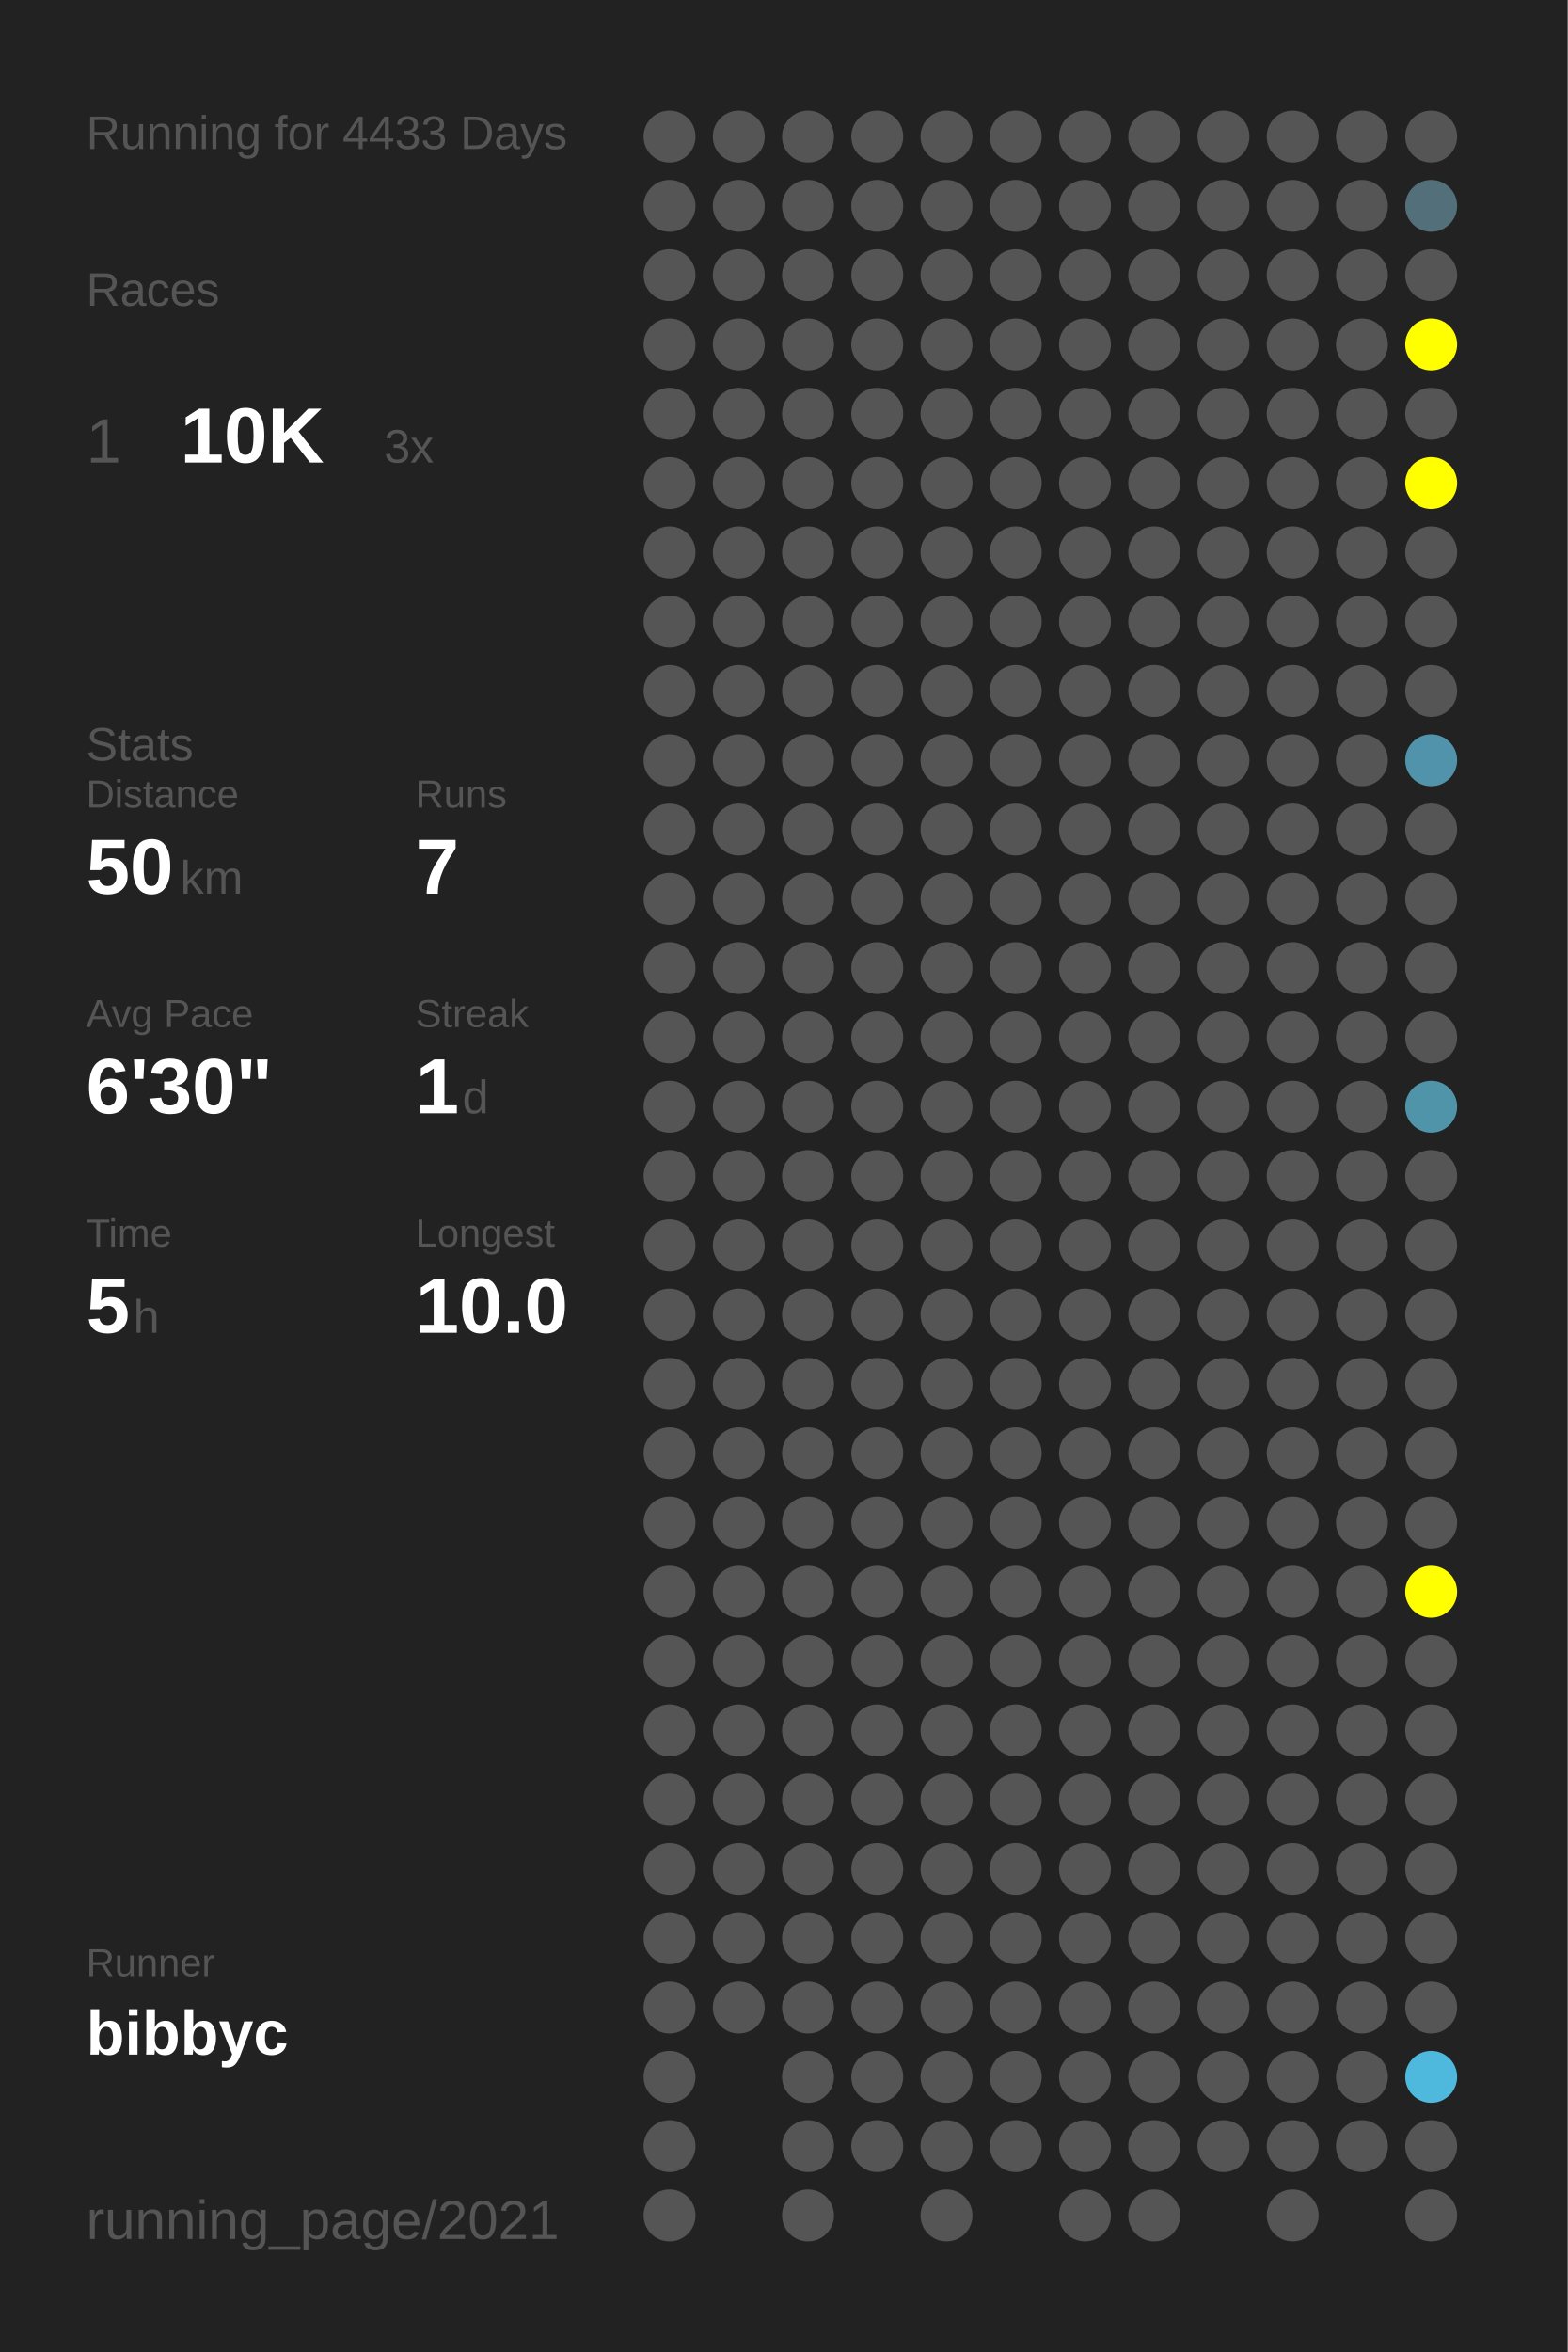
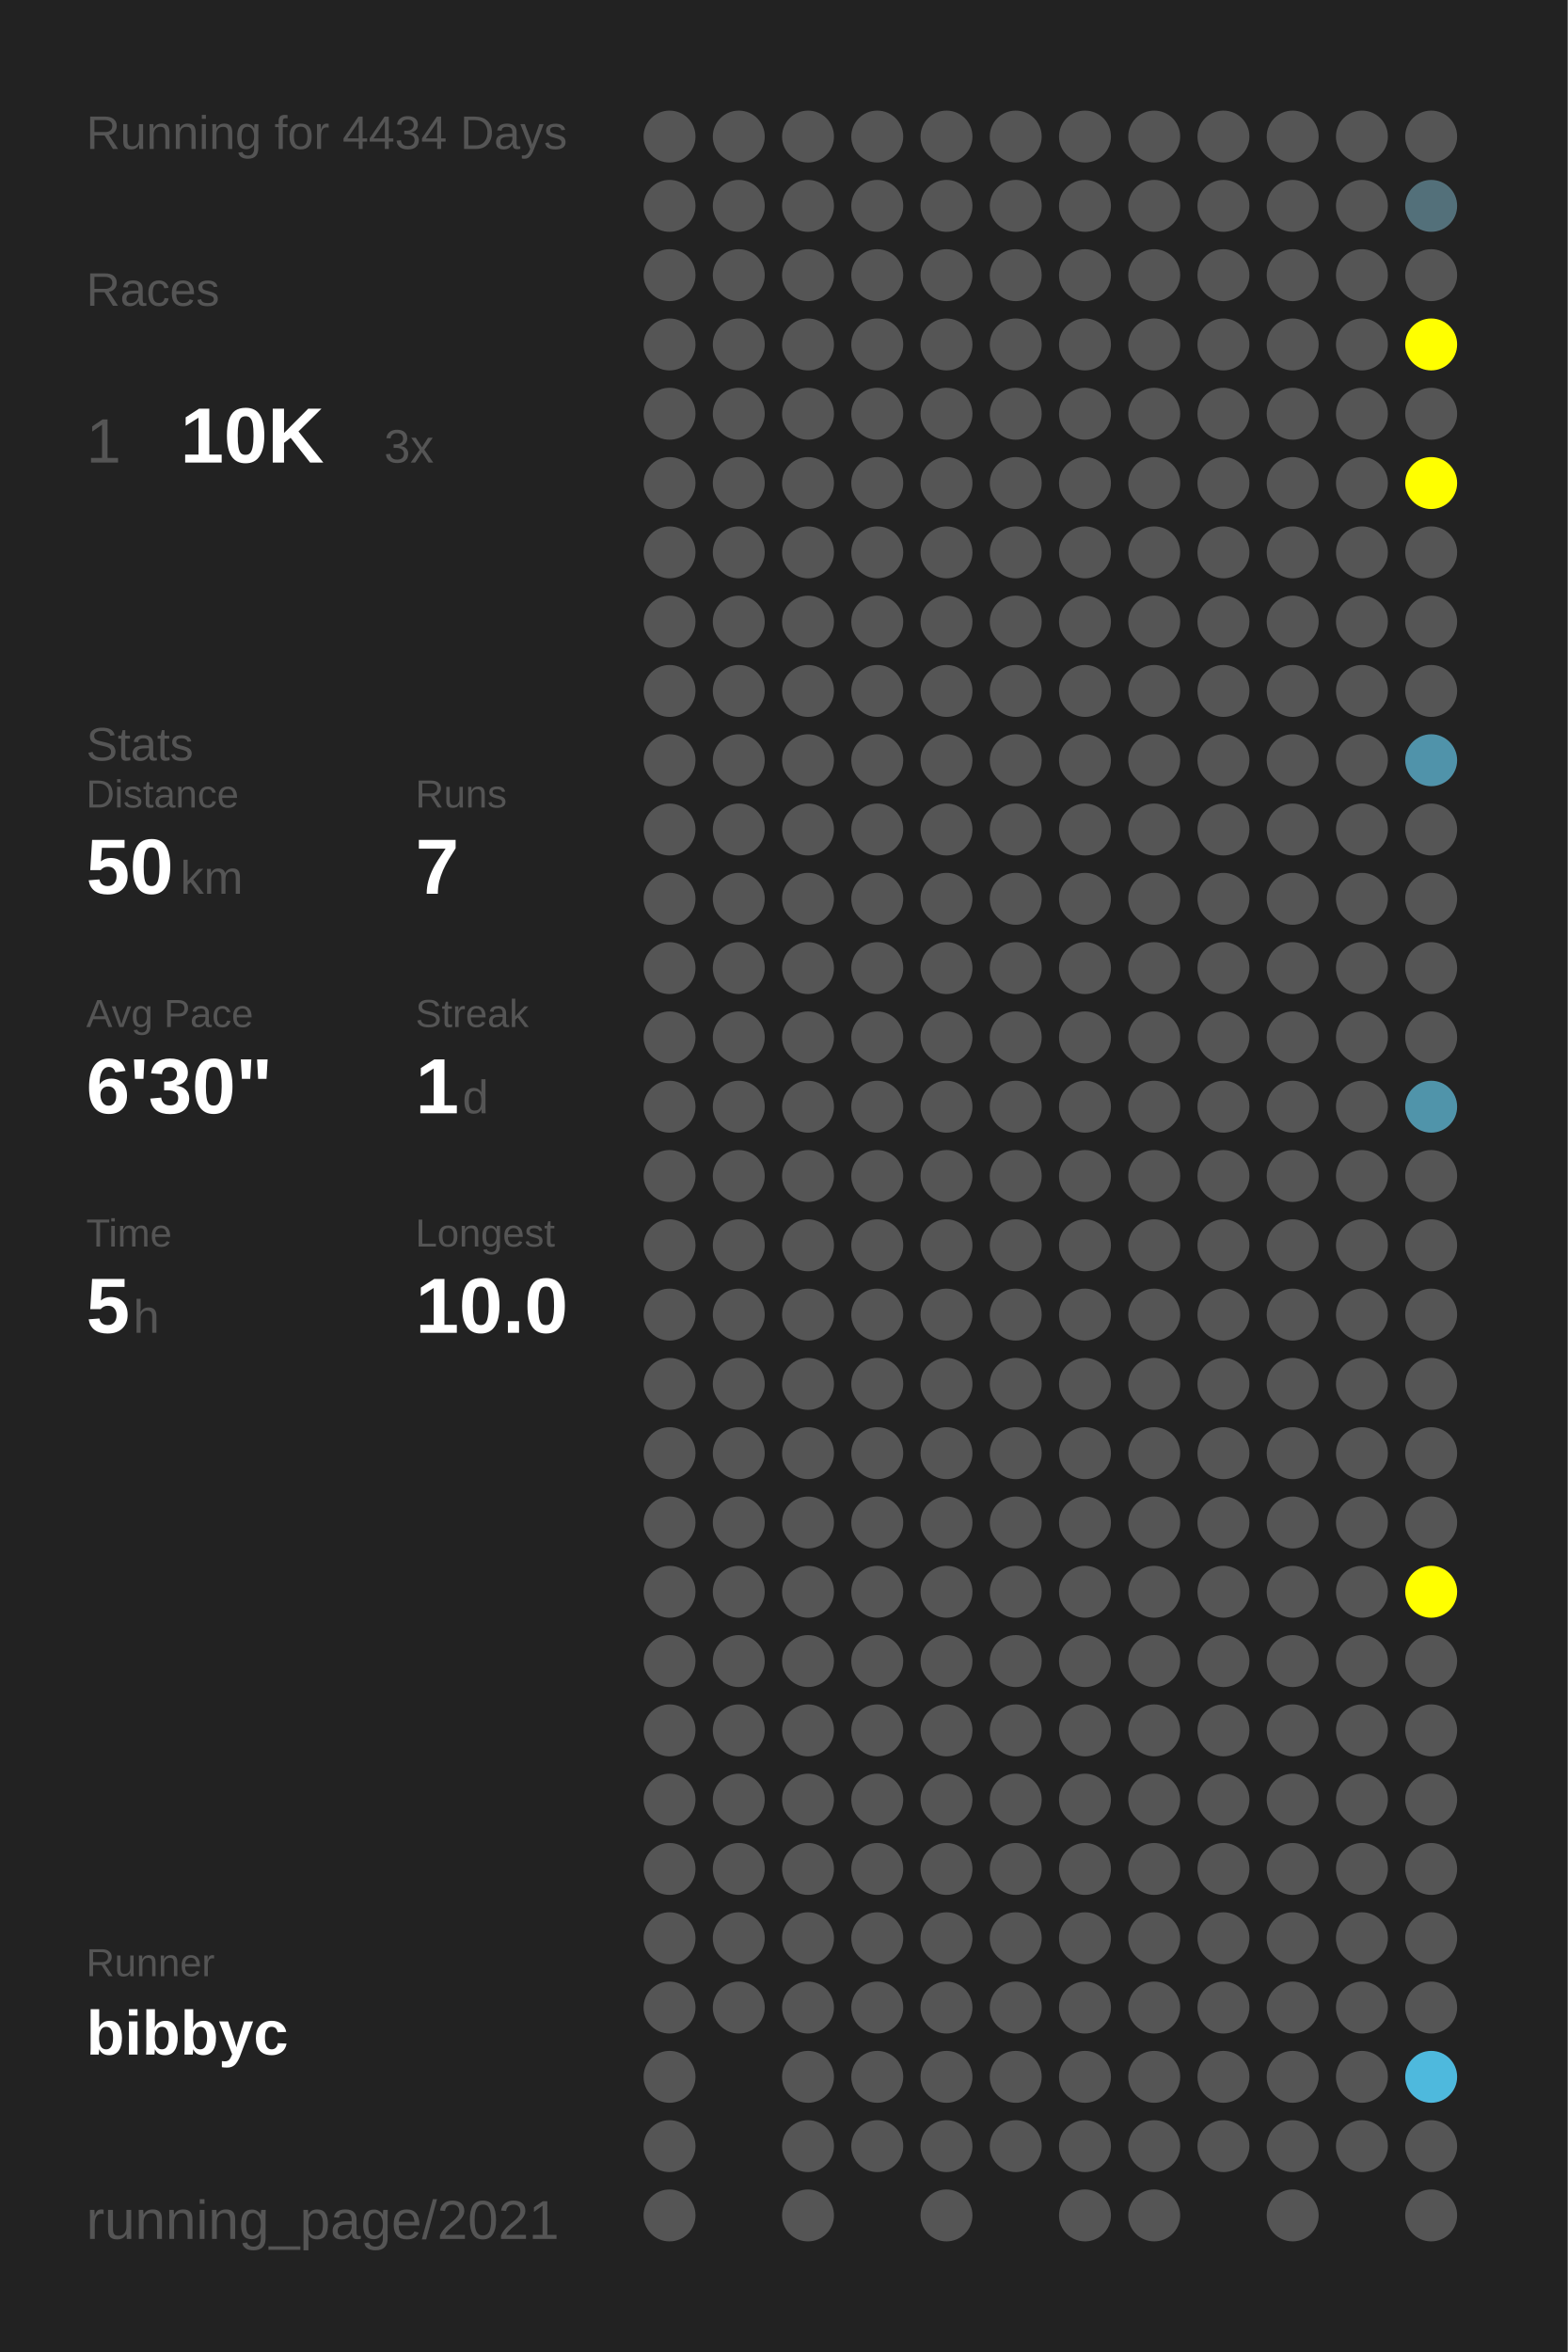
<svg xmlns="http://www.w3.org/2000/svg" baseProfile="full" height="300mm" version="1.1" viewBox="0,0,200,300" width="200mm">
  <defs />
  <rect fill="#222222" height="300" width="200" x="0" y="0" />
-   <text fill="#555555" style="font-size:6px; font-family:Arial;" x="11" y="19">Running for 4433 Days</text>
+   <text fill="#555555" style="font-size:6px; font-family:Arial;" x="11" y="19">Running for 4434 Days</text>
  <text fill="#555555" style="font-size:6px; font-family:Arial;" x="11" y="39">Races</text>
  <text fill="#555555" style="font-size:8px; font-family:Arial;" x="11" y="59">1</text>
  <text fill="#FFFFFF" style="font-size:10px; font-family:Arial; font-weight:bold;" x="23" y="59">10K</text>
  <text fill="#555555" style="font-size:6px; font-family:Arial;" x="49" y="59">3x</text>
  <text fill="#555555" style="font-size:6px; font-family:Arial;" x="11" y="97">Stats</text>
  <text fill="#555555" style="font-size:5px; font-family:Arial;" x="11" y="103">Distance</text>
  <text fill="#FFFFFF" style="font-size:10px; font-family:Arial; font-weight:bold;" x="11" y="114">50</text>
  <text fill="#555555" style="font-size:6px; font-family:Arial;" x="23" y="114">km</text>
  <text fill="#555555" style="font-size:5px; font-family:Arial;" x="53" y="103">Runs</text>
  <text fill="#FFFFFF" style="font-size:10px; font-family:Arial; font-weight:bold;" x="53" y="114">7</text>
  <text fill="#555555" style="font-size:5px; font-family:Arial;" x="11" y="131">Avg Pace</text>
  <text fill="#FFFFFF" style="font-size:10px; font-family:Arial; font-weight:bold;" x="11" y="142">6'30"</text>
  <text fill="#555555" style="font-size:5px; font-family:Arial;" x="53" y="131">Streak</text>
  <text fill="#FFFFFF" style="font-size:10px; font-family:Arial; font-weight:bold;" x="53" y="142">1</text>
  <text fill="#555555" style="font-size:6px; font-family:Arial;" x="59" y="142">d</text>
  <text fill="#555555" style="font-size:5px; font-family:Arial;" x="11" y="159">Time</text>
  <text fill="#FFFFFF" style="font-size:10px; font-family:Arial; font-weight:bold;" x="11" y="170">5</text>
  <text fill="#555555" style="font-size:6px; font-family:Arial;" x="17" y="170">h</text>
  <text fill="#555555" style="font-size:5px; font-family:Arial;" x="53" y="159">Longest</text>
  <text fill="#FFFFFF" style="font-size:10px; font-family:Arial; font-weight:bold;" x="53" y="170">10.0</text>
  <text fill="#555555" style="font-size:5px; font-family:Arial;" x="11" y="252.065">Runner</text>
  <text fill="#FFFFFF" style="font-size:8px; font-family:Arial; font-weight:bold;" x="11" y="262.065">bibbyc</text>
  <text fill="#555555" style="font-size:7px; font-family:Arial;" x="11" y="285.581">running_page/2021</text>
  <circle cx="85.417" cy="17.419" fill="#555555" r="3.312" />
  <circle cx="85.417" cy="26.258" fill="#555555" r="3.312" />
  <circle cx="85.417" cy="35.097" fill="#555555" r="3.312" />
  <circle cx="85.417" cy="43.935" fill="#555555" r="3.312" />
  <circle cx="85.417" cy="52.774" fill="#555555" r="3.312" />
  <circle cx="85.417" cy="61.613" fill="#555555" r="3.312" />
  <circle cx="85.417" cy="70.452" fill="#555555" r="3.312" />
  <circle cx="85.417" cy="79.29" fill="#555555" r="3.312" />
  <circle cx="85.417" cy="88.129" fill="#555555" r="3.312" />
  <circle cx="85.417" cy="96.968" fill="#555555" r="3.312" />
  <circle cx="85.417" cy="105.806" fill="#555555" r="3.312" />
  <circle cx="85.417" cy="114.645" fill="#555555" r="3.312" />
  <circle cx="85.417" cy="123.484" fill="#555555" r="3.312" />
  <circle cx="85.417" cy="132.323" fill="#555555" r="3.312" />
  <circle cx="85.417" cy="141.161" fill="#555555" r="3.312" />
  <circle cx="85.417" cy="150" fill="#555555" r="3.312" />
  <circle cx="85.417" cy="158.839" fill="#555555" r="3.312" />
  <circle cx="85.417" cy="167.677" fill="#555555" r="3.312" />
  <circle cx="85.417" cy="176.516" fill="#555555" r="3.312" />
  <circle cx="85.417" cy="185.355" fill="#555555" r="3.312" />
  <circle cx="85.417" cy="194.194" fill="#555555" r="3.312" />
  <circle cx="85.417" cy="203.032" fill="#555555" r="3.312" />
  <circle cx="85.417" cy="211.871" fill="#555555" r="3.312" />
  <circle cx="85.417" cy="220.71" fill="#555555" r="3.312" />
  <circle cx="85.417" cy="229.548" fill="#555555" r="3.312" />
  <circle cx="85.417" cy="238.387" fill="#555555" r="3.312" />
  <circle cx="85.417" cy="247.226" fill="#555555" r="3.312" />
  <circle cx="85.417" cy="256.065" fill="#555555" r="3.312" />
  <circle cx="85.417" cy="264.903" fill="#555555" r="3.312" />
  <circle cx="85.417" cy="273.742" fill="#555555" r="3.312" />
  <circle cx="85.417" cy="282.581" fill="#555555" r="3.312" />
  <circle cx="94.25" cy="17.419" fill="#555555" r="3.312" />
  <circle cx="94.25" cy="26.258" fill="#555555" r="3.312" />
  <circle cx="94.25" cy="35.097" fill="#555555" r="3.312" />
  <circle cx="94.25" cy="43.935" fill="#555555" r="3.312" />
  <circle cx="94.25" cy="52.774" fill="#555555" r="3.312" />
  <circle cx="94.25" cy="61.613" fill="#555555" r="3.312" />
  <circle cx="94.25" cy="70.452" fill="#555555" r="3.312" />
  <circle cx="94.25" cy="79.29" fill="#555555" r="3.312" />
  <circle cx="94.25" cy="88.129" fill="#555555" r="3.312" />
  <circle cx="94.25" cy="96.968" fill="#555555" r="3.312" />
  <circle cx="94.25" cy="105.806" fill="#555555" r="3.312" />
  <circle cx="94.25" cy="114.645" fill="#555555" r="3.312" />
  <circle cx="94.25" cy="123.484" fill="#555555" r="3.312" />
  <circle cx="94.25" cy="132.323" fill="#555555" r="3.312" />
  <circle cx="94.25" cy="141.161" fill="#555555" r="3.312" />
  <circle cx="94.25" cy="150" fill="#555555" r="3.312" />
  <circle cx="94.25" cy="158.839" fill="#555555" r="3.312" />
  <circle cx="94.25" cy="167.677" fill="#555555" r="3.312" />
  <circle cx="94.25" cy="176.516" fill="#555555" r="3.312" />
  <circle cx="94.25" cy="185.355" fill="#555555" r="3.312" />
  <circle cx="94.25" cy="194.194" fill="#555555" r="3.312" />
  <circle cx="94.25" cy="203.032" fill="#555555" r="3.312" />
  <circle cx="94.25" cy="211.871" fill="#555555" r="3.312" />
  <circle cx="94.25" cy="220.71" fill="#555555" r="3.312" />
  <circle cx="94.25" cy="229.548" fill="#555555" r="3.312" />
  <circle cx="94.25" cy="238.387" fill="#555555" r="3.312" />
  <circle cx="94.25" cy="247.226" fill="#555555" r="3.312" />
  <circle cx="94.25" cy="256.065" fill="#555555" r="3.312" />
  <circle cx="103.083" cy="17.419" fill="#555555" r="3.312" />
  <circle cx="103.083" cy="26.258" fill="#555555" r="3.312" />
  <circle cx="103.083" cy="35.097" fill="#555555" r="3.312" />
  <circle cx="103.083" cy="43.935" fill="#555555" r="3.312" />
  <circle cx="103.083" cy="52.774" fill="#555555" r="3.312" />
  <circle cx="103.083" cy="61.613" fill="#555555" r="3.312" />
  <circle cx="103.083" cy="70.452" fill="#555555" r="3.312" />
  <circle cx="103.083" cy="79.29" fill="#555555" r="3.312" />
  <circle cx="103.083" cy="88.129" fill="#555555" r="3.312" />
  <circle cx="103.083" cy="96.968" fill="#555555" r="3.312" />
  <circle cx="103.083" cy="105.806" fill="#555555" r="3.312" />
  <circle cx="103.083" cy="114.645" fill="#555555" r="3.312" />
  <circle cx="103.083" cy="123.484" fill="#555555" r="3.312" />
  <circle cx="103.083" cy="132.323" fill="#555555" r="3.312" />
  <circle cx="103.083" cy="141.161" fill="#555555" r="3.312" />
  <circle cx="103.083" cy="150" fill="#555555" r="3.312" />
  <circle cx="103.083" cy="158.839" fill="#555555" r="3.312" />
  <circle cx="103.083" cy="167.677" fill="#555555" r="3.312" />
  <circle cx="103.083" cy="176.516" fill="#555555" r="3.312" />
  <circle cx="103.083" cy="185.355" fill="#555555" r="3.312" />
  <circle cx="103.083" cy="194.194" fill="#555555" r="3.312" />
  <circle cx="103.083" cy="203.032" fill="#555555" r="3.312" />
  <circle cx="103.083" cy="211.871" fill="#555555" r="3.312" />
  <circle cx="103.083" cy="220.71" fill="#555555" r="3.312" />
  <circle cx="103.083" cy="229.548" fill="#555555" r="3.312" />
  <circle cx="103.083" cy="238.387" fill="#555555" r="3.312" />
  <circle cx="103.083" cy="247.226" fill="#555555" r="3.312" />
  <circle cx="103.083" cy="256.065" fill="#555555" r="3.312" />
  <circle cx="103.083" cy="264.903" fill="#555555" r="3.312" />
  <circle cx="103.083" cy="273.742" fill="#555555" r="3.312" />
  <circle cx="103.083" cy="282.581" fill="#555555" r="3.312" />
  <circle cx="111.917" cy="17.419" fill="#555555" r="3.312" />
  <circle cx="111.917" cy="26.258" fill="#555555" r="3.312" />
  <circle cx="111.917" cy="35.097" fill="#555555" r="3.312" />
  <circle cx="111.917" cy="43.935" fill="#555555" r="3.312" />
  <circle cx="111.917" cy="52.774" fill="#555555" r="3.312" />
  <circle cx="111.917" cy="61.613" fill="#555555" r="3.312" />
  <circle cx="111.917" cy="70.452" fill="#555555" r="3.312" />
  <circle cx="111.917" cy="79.29" fill="#555555" r="3.312" />
  <circle cx="111.917" cy="88.129" fill="#555555" r="3.312" />
  <circle cx="111.917" cy="96.968" fill="#555555" r="3.312" />
  <circle cx="111.917" cy="105.806" fill="#555555" r="3.312" />
  <circle cx="111.917" cy="114.645" fill="#555555" r="3.312" />
  <circle cx="111.917" cy="123.484" fill="#555555" r="3.312" />
  <circle cx="111.917" cy="132.323" fill="#555555" r="3.312" />
  <circle cx="111.917" cy="141.161" fill="#555555" r="3.312" />
  <circle cx="111.917" cy="150" fill="#555555" r="3.312" />
  <circle cx="111.917" cy="158.839" fill="#555555" r="3.312" />
  <circle cx="111.917" cy="167.677" fill="#555555" r="3.312" />
  <circle cx="111.917" cy="176.516" fill="#555555" r="3.312" />
  <circle cx="111.917" cy="185.355" fill="#555555" r="3.312" />
  <circle cx="111.917" cy="194.194" fill="#555555" r="3.312" />
  <circle cx="111.917" cy="203.032" fill="#555555" r="3.312" />
  <circle cx="111.917" cy="211.871" fill="#555555" r="3.312" />
  <circle cx="111.917" cy="220.71" fill="#555555" r="3.312" />
  <circle cx="111.917" cy="229.548" fill="#555555" r="3.312" />
  <circle cx="111.917" cy="238.387" fill="#555555" r="3.312" />
  <circle cx="111.917" cy="247.226" fill="#555555" r="3.312" />
  <circle cx="111.917" cy="256.065" fill="#555555" r="3.312" />
  <circle cx="111.917" cy="264.903" fill="#555555" r="3.312" />
  <circle cx="111.917" cy="273.742" fill="#555555" r="3.312" />
  <circle cx="120.75" cy="17.419" fill="#555555" r="3.312" />
  <circle cx="120.75" cy="26.258" fill="#555555" r="3.312" />
  <circle cx="120.75" cy="35.097" fill="#555555" r="3.312" />
  <circle cx="120.75" cy="43.935" fill="#555555" r="3.312" />
  <circle cx="120.75" cy="52.774" fill="#555555" r="3.312" />
  <circle cx="120.75" cy="61.613" fill="#555555" r="3.312" />
  <circle cx="120.75" cy="70.452" fill="#555555" r="3.312" />
  <circle cx="120.75" cy="79.29" fill="#555555" r="3.312" />
  <circle cx="120.75" cy="88.129" fill="#555555" r="3.312" />
  <circle cx="120.75" cy="96.968" fill="#555555" r="3.312" />
  <circle cx="120.75" cy="105.806" fill="#555555" r="3.312" />
  <circle cx="120.75" cy="114.645" fill="#555555" r="3.312" />
  <circle cx="120.75" cy="123.484" fill="#555555" r="3.312" />
  <circle cx="120.75" cy="132.323" fill="#555555" r="3.312" />
  <circle cx="120.75" cy="141.161" fill="#555555" r="3.312" />
  <circle cx="120.75" cy="150" fill="#555555" r="3.312" />
  <circle cx="120.75" cy="158.839" fill="#555555" r="3.312" />
  <circle cx="120.75" cy="167.677" fill="#555555" r="3.312" />
  <circle cx="120.75" cy="176.516" fill="#555555" r="3.312" />
  <circle cx="120.75" cy="185.355" fill="#555555" r="3.312" />
  <circle cx="120.75" cy="194.194" fill="#555555" r="3.312" />
  <circle cx="120.75" cy="203.032" fill="#555555" r="3.312" />
  <circle cx="120.75" cy="211.871" fill="#555555" r="3.312" />
  <circle cx="120.75" cy="220.71" fill="#555555" r="3.312" />
  <circle cx="120.75" cy="229.548" fill="#555555" r="3.312" />
  <circle cx="120.75" cy="238.387" fill="#555555" r="3.312" />
  <circle cx="120.75" cy="247.226" fill="#555555" r="3.312" />
  <circle cx="120.75" cy="256.065" fill="#555555" r="3.312" />
  <circle cx="120.75" cy="264.903" fill="#555555" r="3.312" />
  <circle cx="120.75" cy="273.742" fill="#555555" r="3.312" />
  <circle cx="120.75" cy="282.581" fill="#555555" r="3.312" />
  <circle cx="129.583" cy="17.419" fill="#555555" r="3.312" />
  <circle cx="129.583" cy="26.258" fill="#555555" r="3.312" />
  <circle cx="129.583" cy="35.097" fill="#555555" r="3.312" />
  <circle cx="129.583" cy="43.935" fill="#555555" r="3.312" />
  <circle cx="129.583" cy="52.774" fill="#555555" r="3.312" />
  <circle cx="129.583" cy="61.613" fill="#555555" r="3.312" />
  <circle cx="129.583" cy="70.452" fill="#555555" r="3.312" />
  <circle cx="129.583" cy="79.29" fill="#555555" r="3.312" />
  <circle cx="129.583" cy="88.129" fill="#555555" r="3.312" />
  <circle cx="129.583" cy="96.968" fill="#555555" r="3.312" />
  <circle cx="129.583" cy="105.806" fill="#555555" r="3.312" />
  <circle cx="129.583" cy="114.645" fill="#555555" r="3.312" />
  <circle cx="129.583" cy="123.484" fill="#555555" r="3.312" />
  <circle cx="129.583" cy="132.323" fill="#555555" r="3.312" />
  <circle cx="129.583" cy="141.161" fill="#555555" r="3.312" />
  <circle cx="129.583" cy="150" fill="#555555" r="3.312" />
  <circle cx="129.583" cy="158.839" fill="#555555" r="3.312" />
  <circle cx="129.583" cy="167.677" fill="#555555" r="3.312" />
  <circle cx="129.583" cy="176.516" fill="#555555" r="3.312" />
  <circle cx="129.583" cy="185.355" fill="#555555" r="3.312" />
  <circle cx="129.583" cy="194.194" fill="#555555" r="3.312" />
  <circle cx="129.583" cy="203.032" fill="#555555" r="3.312" />
  <circle cx="129.583" cy="211.871" fill="#555555" r="3.312" />
  <circle cx="129.583" cy="220.71" fill="#555555" r="3.312" />
  <circle cx="129.583" cy="229.548" fill="#555555" r="3.312" />
  <circle cx="129.583" cy="238.387" fill="#555555" r="3.312" />
  <circle cx="129.583" cy="247.226" fill="#555555" r="3.312" />
  <circle cx="129.583" cy="256.065" fill="#555555" r="3.312" />
  <circle cx="129.583" cy="264.903" fill="#555555" r="3.312" />
  <circle cx="129.583" cy="273.742" fill="#555555" r="3.312" />
  <circle cx="138.417" cy="17.419" fill="#555555" r="3.312" />
  <circle cx="138.417" cy="26.258" fill="#555555" r="3.312" />
  <circle cx="138.417" cy="35.097" fill="#555555" r="3.312" />
  <circle cx="138.417" cy="43.935" fill="#555555" r="3.312" />
  <circle cx="138.417" cy="52.774" fill="#555555" r="3.312" />
  <circle cx="138.417" cy="61.613" fill="#555555" r="3.312" />
  <circle cx="138.417" cy="70.452" fill="#555555" r="3.312" />
  <circle cx="138.417" cy="79.29" fill="#555555" r="3.312" />
  <circle cx="138.417" cy="88.129" fill="#555555" r="3.312" />
  <circle cx="138.417" cy="96.968" fill="#555555" r="3.312" />
  <circle cx="138.417" cy="105.806" fill="#555555" r="3.312" />
  <circle cx="138.417" cy="114.645" fill="#555555" r="3.312" />
  <circle cx="138.417" cy="123.484" fill="#555555" r="3.312" />
  <circle cx="138.417" cy="132.323" fill="#555555" r="3.312" />
  <circle cx="138.417" cy="141.161" fill="#555555" r="3.312" />
  <circle cx="138.417" cy="150" fill="#555555" r="3.312" />
  <circle cx="138.417" cy="158.839" fill="#555555" r="3.312" />
  <circle cx="138.417" cy="167.677" fill="#555555" r="3.312" />
  <circle cx="138.417" cy="176.516" fill="#555555" r="3.312" />
  <circle cx="138.417" cy="185.355" fill="#555555" r="3.312" />
  <circle cx="138.417" cy="194.194" fill="#555555" r="3.312" />
  <circle cx="138.417" cy="203.032" fill="#555555" r="3.312" />
  <circle cx="138.417" cy="211.871" fill="#555555" r="3.312" />
  <circle cx="138.417" cy="220.71" fill="#555555" r="3.312" />
  <circle cx="138.417" cy="229.548" fill="#555555" r="3.312" />
  <circle cx="138.417" cy="238.387" fill="#555555" r="3.312" />
  <circle cx="138.417" cy="247.226" fill="#555555" r="3.312" />
  <circle cx="138.417" cy="256.065" fill="#555555" r="3.312" />
  <circle cx="138.417" cy="264.903" fill="#555555" r="3.312" />
  <circle cx="138.417" cy="273.742" fill="#555555" r="3.312" />
  <circle cx="138.417" cy="282.581" fill="#555555" r="3.312" />
  <circle cx="147.25" cy="17.419" fill="#555555" r="3.312" />
  <circle cx="147.25" cy="26.258" fill="#555555" r="3.312" />
  <circle cx="147.25" cy="35.097" fill="#555555" r="3.312" />
  <circle cx="147.25" cy="43.935" fill="#555555" r="3.312" />
  <circle cx="147.25" cy="52.774" fill="#555555" r="3.312" />
  <circle cx="147.25" cy="61.613" fill="#555555" r="3.312" />
  <circle cx="147.25" cy="70.452" fill="#555555" r="3.312" />
  <circle cx="147.25" cy="79.29" fill="#555555" r="3.312" />
  <circle cx="147.25" cy="88.129" fill="#555555" r="3.312" />
  <circle cx="147.25" cy="96.968" fill="#555555" r="3.312" />
  <circle cx="147.25" cy="105.806" fill="#555555" r="3.312" />
  <circle cx="147.25" cy="114.645" fill="#555555" r="3.312" />
  <circle cx="147.25" cy="123.484" fill="#555555" r="3.312" />
  <circle cx="147.25" cy="132.323" fill="#555555" r="3.312" />
  <circle cx="147.25" cy="141.161" fill="#555555" r="3.312" />
  <circle cx="147.25" cy="150" fill="#555555" r="3.312" />
  <circle cx="147.25" cy="158.839" fill="#555555" r="3.312" />
  <circle cx="147.25" cy="167.677" fill="#555555" r="3.312" />
  <circle cx="147.25" cy="176.516" fill="#555555" r="3.312" />
  <circle cx="147.25" cy="185.355" fill="#555555" r="3.312" />
  <circle cx="147.25" cy="194.194" fill="#555555" r="3.312" />
  <circle cx="147.25" cy="203.032" fill="#555555" r="3.312" />
  <circle cx="147.25" cy="211.871" fill="#555555" r="3.312" />
  <circle cx="147.25" cy="220.71" fill="#555555" r="3.312" />
  <circle cx="147.25" cy="229.548" fill="#555555" r="3.312" />
  <circle cx="147.25" cy="238.387" fill="#555555" r="3.312" />
  <circle cx="147.25" cy="247.226" fill="#555555" r="3.312" />
  <circle cx="147.25" cy="256.065" fill="#555555" r="3.312" />
  <circle cx="147.25" cy="264.903" fill="#555555" r="3.312" />
  <circle cx="147.25" cy="273.742" fill="#555555" r="3.312" />
  <circle cx="147.25" cy="282.581" fill="#555555" r="3.312" />
  <circle cx="156.083" cy="17.419" fill="#555555" r="3.312" />
  <circle cx="156.083" cy="26.258" fill="#555555" r="3.312" />
  <circle cx="156.083" cy="35.097" fill="#555555" r="3.312" />
  <circle cx="156.083" cy="43.935" fill="#555555" r="3.312" />
  <circle cx="156.083" cy="52.774" fill="#555555" r="3.312" />
  <circle cx="156.083" cy="61.613" fill="#555555" r="3.312" />
  <circle cx="156.083" cy="70.452" fill="#555555" r="3.312" />
  <circle cx="156.083" cy="79.29" fill="#555555" r="3.312" />
  <circle cx="156.083" cy="88.129" fill="#555555" r="3.312" />
  <circle cx="156.083" cy="96.968" fill="#555555" r="3.312" />
  <circle cx="156.083" cy="105.806" fill="#555555" r="3.312" />
  <circle cx="156.083" cy="114.645" fill="#555555" r="3.312" />
  <circle cx="156.083" cy="123.484" fill="#555555" r="3.312" />
  <circle cx="156.083" cy="132.323" fill="#555555" r="3.312" />
  <circle cx="156.083" cy="141.161" fill="#555555" r="3.312" />
  <circle cx="156.083" cy="150" fill="#555555" r="3.312" />
  <circle cx="156.083" cy="158.839" fill="#555555" r="3.312" />
  <circle cx="156.083" cy="167.677" fill="#555555" r="3.312" />
  <circle cx="156.083" cy="176.516" fill="#555555" r="3.312" />
  <circle cx="156.083" cy="185.355" fill="#555555" r="3.312" />
  <circle cx="156.083" cy="194.194" fill="#555555" r="3.312" />
  <circle cx="156.083" cy="203.032" fill="#555555" r="3.312" />
  <circle cx="156.083" cy="211.871" fill="#555555" r="3.312" />
  <circle cx="156.083" cy="220.71" fill="#555555" r="3.312" />
  <circle cx="156.083" cy="229.548" fill="#555555" r="3.312" />
  <circle cx="156.083" cy="238.387" fill="#555555" r="3.312" />
  <circle cx="156.083" cy="247.226" fill="#555555" r="3.312" />
  <circle cx="156.083" cy="256.065" fill="#555555" r="3.312" />
  <circle cx="156.083" cy="264.903" fill="#555555" r="3.312" />
  <circle cx="156.083" cy="273.742" fill="#555555" r="3.312" />
  <circle cx="164.917" cy="17.419" fill="#555555" r="3.312" />
  <circle cx="164.917" cy="26.258" fill="#555555" r="3.312" />
  <circle cx="164.917" cy="35.097" fill="#555555" r="3.312" />
  <circle cx="164.917" cy="43.935" fill="#555555" r="3.312" />
  <circle cx="164.917" cy="52.774" fill="#555555" r="3.312" />
  <circle cx="164.917" cy="61.613" fill="#555555" r="3.312" />
  <circle cx="164.917" cy="70.452" fill="#555555" r="3.312" />
  <circle cx="164.917" cy="79.29" fill="#555555" r="3.312" />
  <circle cx="164.917" cy="88.129" fill="#555555" r="3.312" />
  <circle cx="164.917" cy="96.968" fill="#555555" r="3.312" />
  <circle cx="164.917" cy="105.806" fill="#555555" r="3.312" />
  <circle cx="164.917" cy="114.645" fill="#555555" r="3.312" />
  <circle cx="164.917" cy="123.484" fill="#555555" r="3.312" />
  <circle cx="164.917" cy="132.323" fill="#555555" r="3.312" />
  <circle cx="164.917" cy="141.161" fill="#555555" r="3.312" />
  <circle cx="164.917" cy="150" fill="#555555" r="3.312" />
  <circle cx="164.917" cy="158.839" fill="#555555" r="3.312" />
  <circle cx="164.917" cy="167.677" fill="#555555" r="3.312" />
  <circle cx="164.917" cy="176.516" fill="#555555" r="3.312" />
  <circle cx="164.917" cy="185.355" fill="#555555" r="3.312" />
  <circle cx="164.917" cy="194.194" fill="#555555" r="3.312" />
  <circle cx="164.917" cy="203.032" fill="#555555" r="3.312" />
  <circle cx="164.917" cy="211.871" fill="#555555" r="3.312" />
  <circle cx="164.917" cy="220.71" fill="#555555" r="3.312" />
  <circle cx="164.917" cy="229.548" fill="#555555" r="3.312" />
  <circle cx="164.917" cy="238.387" fill="#555555" r="3.312" />
  <circle cx="164.917" cy="247.226" fill="#555555" r="3.312" />
  <circle cx="164.917" cy="256.065" fill="#555555" r="3.312" />
  <circle cx="164.917" cy="264.903" fill="#555555" r="3.312" />
  <circle cx="164.917" cy="273.742" fill="#555555" r="3.312" />
  <circle cx="164.917" cy="282.581" fill="#555555" r="3.312" />
  <circle cx="173.75" cy="17.419" fill="#555555" r="3.312" />
  <circle cx="173.75" cy="26.258" fill="#555555" r="3.312" />
  <circle cx="173.75" cy="35.097" fill="#555555" r="3.312" />
  <circle cx="173.75" cy="43.935" fill="#555555" r="3.312" />
  <circle cx="173.75" cy="52.774" fill="#555555" r="3.312" />
  <circle cx="173.75" cy="61.613" fill="#555555" r="3.312" />
  <circle cx="173.75" cy="70.452" fill="#555555" r="3.312" />
  <circle cx="173.75" cy="79.29" fill="#555555" r="3.312" />
  <circle cx="173.75" cy="88.129" fill="#555555" r="3.312" />
  <circle cx="173.75" cy="96.968" fill="#555555" r="3.312" />
  <circle cx="173.75" cy="105.806" fill="#555555" r="3.312" />
  <circle cx="173.75" cy="114.645" fill="#555555" r="3.312" />
  <circle cx="173.75" cy="123.484" fill="#555555" r="3.312" />
  <circle cx="173.75" cy="132.323" fill="#555555" r="3.312" />
  <circle cx="173.75" cy="141.161" fill="#555555" r="3.312" />
  <circle cx="173.75" cy="150" fill="#555555" r="3.312" />
  <circle cx="173.75" cy="158.839" fill="#555555" r="3.312" />
  <circle cx="173.75" cy="167.677" fill="#555555" r="3.312" />
  <circle cx="173.75" cy="176.516" fill="#555555" r="3.312" />
  <circle cx="173.75" cy="185.355" fill="#555555" r="3.312" />
  <circle cx="173.75" cy="194.194" fill="#555555" r="3.312" />
  <circle cx="173.75" cy="203.032" fill="#555555" r="3.312" />
  <circle cx="173.75" cy="211.871" fill="#555555" r="3.312" />
  <circle cx="173.75" cy="220.71" fill="#555555" r="3.312" />
  <circle cx="173.75" cy="229.548" fill="#555555" r="3.312" />
  <circle cx="173.75" cy="238.387" fill="#555555" r="3.312" />
  <circle cx="173.75" cy="247.226" fill="#555555" r="3.312" />
  <circle cx="173.75" cy="256.065" fill="#555555" r="3.312" />
  <circle cx="173.75" cy="264.903" fill="#555555" r="3.312" />
  <circle cx="173.75" cy="273.742" fill="#555555" r="3.312" />
  <circle cx="182.583" cy="17.419" fill="#555555" r="3.312" />
  <circle cx="182.583" cy="26.258" fill="#53707a" r="3.312" />
  <circle cx="182.583" cy="35.097" fill="#555555" r="3.312" />
  <circle cx="182.583" cy="43.935" fill="#FFFF00" r="3.312" />
  <circle cx="182.583" cy="52.774" fill="#555555" r="3.312" />
  <circle cx="182.583" cy="61.613" fill="#FFFF00" r="3.312" />
  <circle cx="182.583" cy="70.452" fill="#555555" r="3.312" />
  <circle cx="182.583" cy="79.29" fill="#555555" r="3.312" />
  <circle cx="182.583" cy="88.129" fill="#555555" r="3.312" />
  <circle cx="182.583" cy="96.968" fill="#5093aa" r="3.312" />
  <circle cx="182.583" cy="105.806" fill="#555555" r="3.312" />
  <circle cx="182.583" cy="114.645" fill="#555555" r="3.312" />
  <circle cx="182.583" cy="123.484" fill="#555555" r="3.312" />
  <circle cx="182.583" cy="132.323" fill="#555555" r="3.312" />
  <circle cx="182.583" cy="141.161" fill="#5094aa" r="3.312" />
  <circle cx="182.583" cy="150" fill="#555555" r="3.312" />
  <circle cx="182.583" cy="158.839" fill="#555555" r="3.312" />
  <circle cx="182.583" cy="167.677" fill="#555555" r="3.312" />
  <circle cx="182.583" cy="176.516" fill="#555555" r="3.312" />
  <circle cx="182.583" cy="185.355" fill="#555555" r="3.312" />
  <circle cx="182.583" cy="194.194" fill="#555555" r="3.312" />
  <circle cx="182.583" cy="203.032" fill="#FFFF00" r="3.312" />
  <circle cx="182.583" cy="211.871" fill="#555555" r="3.312" />
  <circle cx="182.583" cy="220.71" fill="#555555" r="3.312" />
  <circle cx="182.583" cy="229.548" fill="#555555" r="3.312" />
  <circle cx="182.583" cy="238.387" fill="#555555" r="3.312" />
  <circle cx="182.583" cy="247.226" fill="#555555" r="3.312" />
  <circle cx="182.583" cy="256.065" fill="#555555" r="3.312" />
  <circle cx="182.583" cy="264.903" fill="#4eb9dd" r="3.312" />
  <circle cx="182.583" cy="273.742" fill="#555555" r="3.312" />
  <circle cx="182.583" cy="282.581" fill="#555555" r="3.312" />
</svg>
